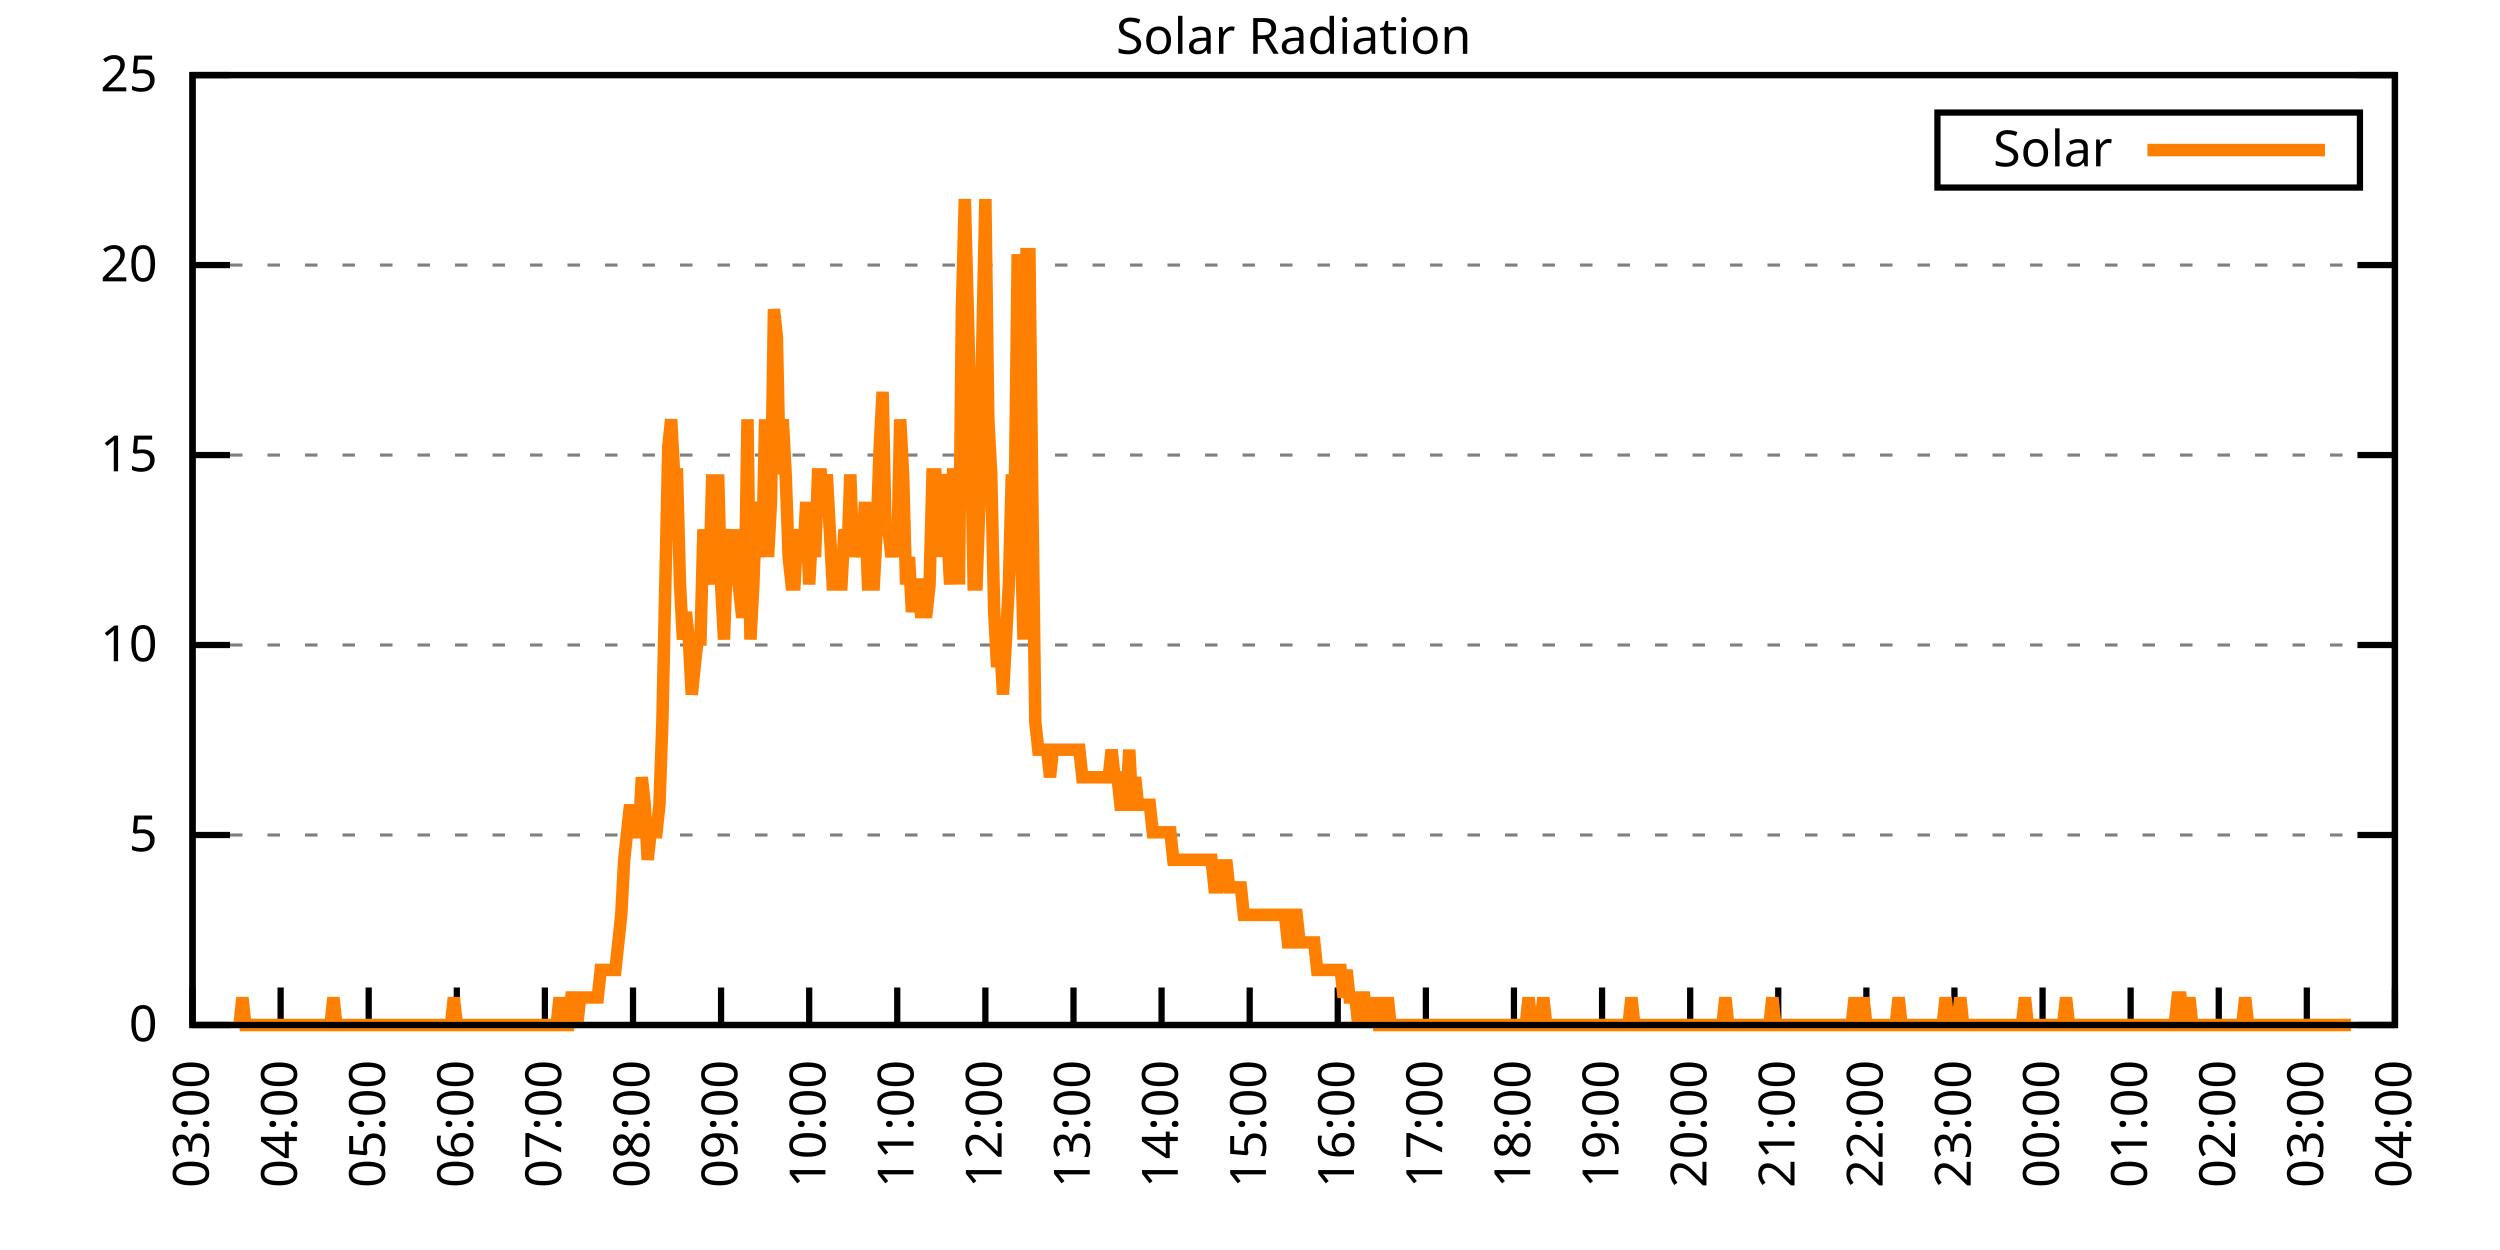
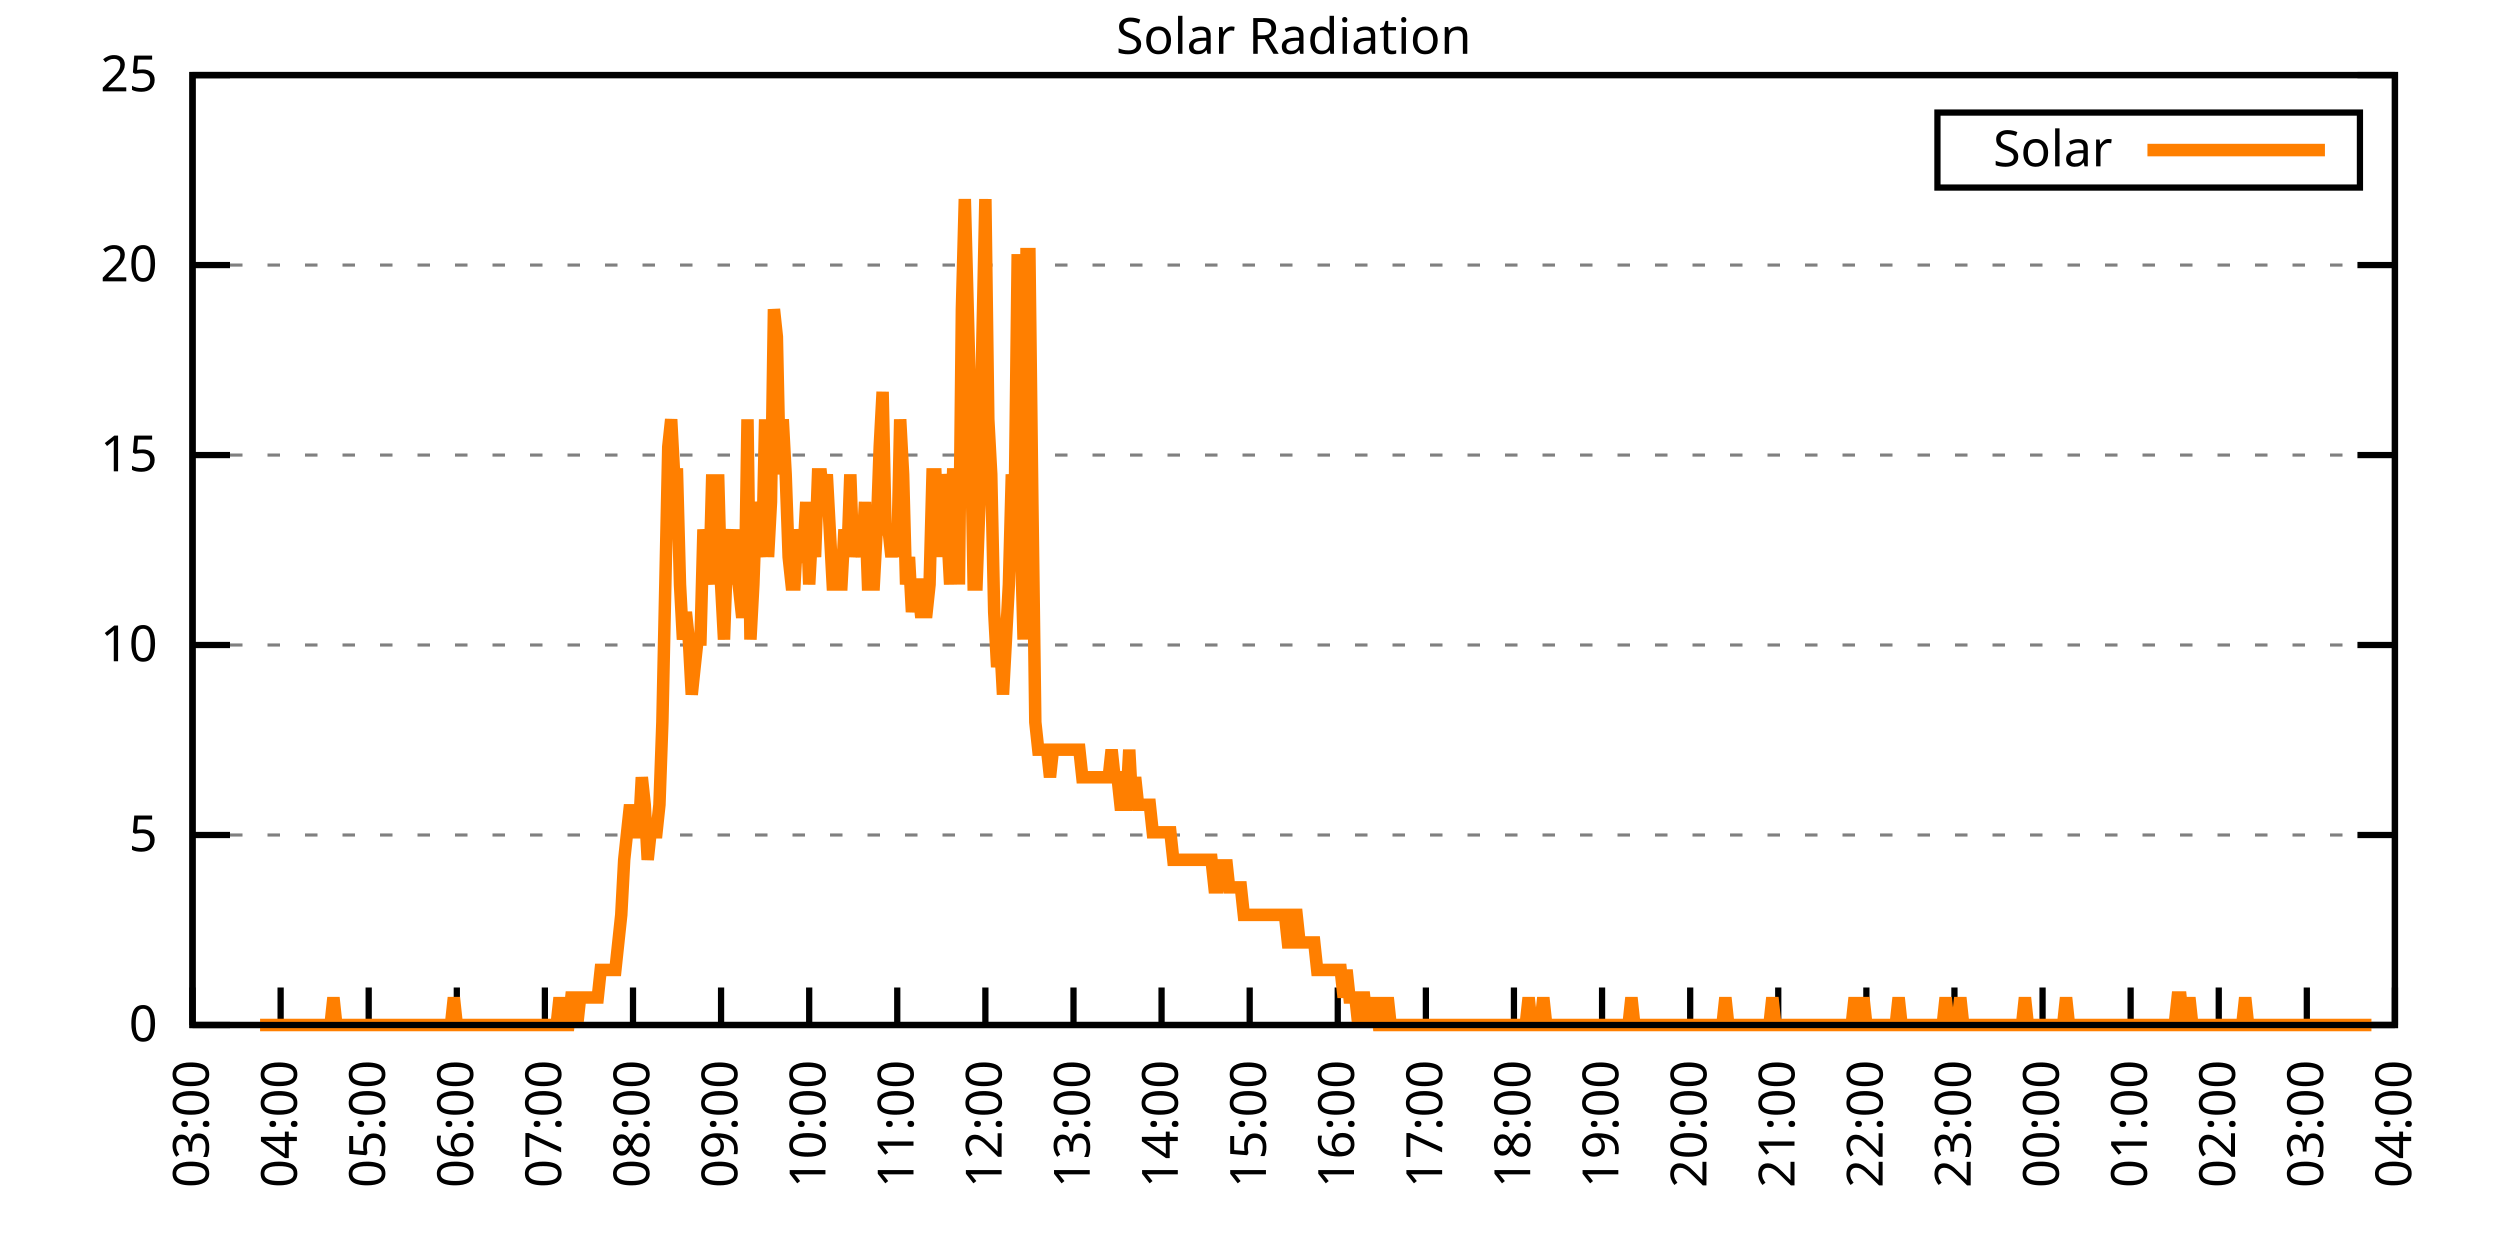
<svg xmlns="http://www.w3.org/2000/svg" xmlns:xlink="http://www.w3.org/1999/xlink" width="400" height="200" viewBox="0 0 400 200">
  <g id="gnuplot_canvas">
    <rect x="0" y="0" width="400" height="200" fill="none" />
    <defs>
      <circle id="gpDot" r="0.5" stroke-width="0.5" stroke="currentColor" />
      <path id="gpPt0" stroke-width="0.333" stroke="currentColor" d="M-1,0 h2 M0,-1 v2" />
      <path id="gpPt1" stroke-width="0.333" stroke="currentColor" d="M-1,-1 L1,1 M1,-1 L-1,1" />
      <path id="gpPt2" stroke-width="0.333" stroke="currentColor" d="M-1,0 L1,0 M0,-1 L0,1 M-1,-1 L1,1 M-1,1 L1,-1" />
      <rect id="gpPt3" stroke-width="0.333" stroke="currentColor" x="-1" y="-1" width="2" height="2" />
      <rect id="gpPt4" stroke-width="0.333" stroke="currentColor" fill="currentColor" x="-1" y="-1" width="2" height="2" />
      <circle id="gpPt5" stroke-width="0.333" stroke="currentColor" cx="0" cy="0" r="1" />
      <use xlink:href="#gpPt5" id="gpPt6" fill="currentColor" stroke="none" />
      <path id="gpPt7" stroke-width="0.333" stroke="currentColor" d="M0,-1.33 L-1.33,0.67 L1.33,0.67 z" />
      <use xlink:href="#gpPt7" id="gpPt8" fill="currentColor" stroke="none" />
      <use xlink:href="#gpPt7" id="gpPt9" stroke="currentColor" transform="rotate(180)" />
      <use xlink:href="#gpPt9" id="gpPt10" fill="currentColor" stroke="none" />
      <use xlink:href="#gpPt3" id="gpPt11" stroke="currentColor" transform="rotate(45)" />
      <use xlink:href="#gpPt11" id="gpPt12" fill="currentColor" stroke="none" />
      <path id="gpPt13" stroke-width="0.333" stroke="currentColor" d="M0,1.330 L1.265,0.411 L0.782,-1.067 L-0.782,-1.076 L-1.265,0.411 z" />
      <use xlink:href="#gpPt13" id="gpPt14" fill="currentColor" stroke="none" />
      <filter id="textbox" filterUnits="objectBoundingBox" x="0" y="0" height="1" width="1">
        <feFlood flood-color="white" flood-opacity="1" result="bgnd" />
        <feComposite in="SourceGraphic" in2="bgnd" operator="atop" />
      </filter>
      <filter id="greybox" filterUnits="objectBoundingBox" x="0" y="0" height="1" width="1">
        <feFlood flood-color="lightgrey" flood-opacity="1" result="grey" />
        <feComposite in="SourceGraphic" in2="grey" operator="atop" />
      </filter>
    </defs>
    <g fill="none" color="white" stroke="currentColor" stroke-width="1.00" stroke-linecap="butt" stroke-linejoin="miter">
</g>
    <g fill="none" color="black" stroke="currentColor" stroke-width="1.00" stroke-linecap="butt" stroke-linejoin="miter">
      <g stroke="none" shape-rendering="crispEdges">
        <polygon fill="rgb(255, 255, 255)" points="30.80,164.00 383.18,164.00 383.18,12.02 30.80,12.02 " />
      </g>
    </g>
    <g fill="none" color="black" stroke="currentColor" stroke-width="1.00" stroke-linecap="butt" stroke-linejoin="miter">
</g>
    <g fill="none" color="black" stroke="black" stroke-width="0.50" stroke-linecap="butt" stroke-linejoin="miter">
</g>
    <g fill="none" color="gray" stroke="currentColor" stroke-width="0.50" stroke-linecap="butt" stroke-linejoin="miter">
      <path stroke="gray" stroke-dasharray="2,4" class="gridline" d="M30.80,164.00 L383.19,164.00  " />
    </g>
    <g fill="none" color="gray" stroke="gray" stroke-width="1.00" stroke-linecap="butt" stroke-linejoin="miter">
</g>
    <g fill="none" color="black" stroke="currentColor" stroke-width="1.00" stroke-linecap="butt" stroke-linejoin="miter">
      <path stroke="black" d="M30.80,164.00 L36.80,164.00 M383.19,164.00 L377.19,164.00  " />
      <g transform="translate(25.20,166.60)" stroke="none" fill="black" font-family="Sans" font-size="8.00" text-anchor="end">
        <text>
          <tspan font-family="Sans"> 0</tspan>
        </text>
      </g>
    </g>
    <g fill="none" color="black" stroke="currentColor" stroke-width="1.00" stroke-linecap="butt" stroke-linejoin="miter">
</g>
    <g fill="none" color="black" stroke="black" stroke-width="0.50" stroke-linecap="butt" stroke-linejoin="miter">
</g>
    <g fill="none" color="gray" stroke="currentColor" stroke-width="0.50" stroke-linecap="butt" stroke-linejoin="miter">
      <path stroke="gray" stroke-dasharray="2,4" class="gridline" d="M30.80,133.60 L383.19,133.60  " />
    </g>
    <g fill="none" color="gray" stroke="gray" stroke-width="1.00" stroke-linecap="butt" stroke-linejoin="miter">
</g>
    <g fill="none" color="black" stroke="currentColor" stroke-width="1.00" stroke-linecap="butt" stroke-linejoin="miter">
      <path stroke="black" d="M30.80,133.60 L36.80,133.60 M383.19,133.60 L377.19,133.60  " />
      <g transform="translate(25.20,136.20)" stroke="none" fill="black" font-family="Sans" font-size="8.00" text-anchor="end">
        <text>
          <tspan font-family="Sans"> 5</tspan>
        </text>
      </g>
    </g>
    <g fill="none" color="black" stroke="currentColor" stroke-width="1.00" stroke-linecap="butt" stroke-linejoin="miter">
</g>
    <g fill="none" color="black" stroke="black" stroke-width="0.50" stroke-linecap="butt" stroke-linejoin="miter">
</g>
    <g fill="none" color="gray" stroke="currentColor" stroke-width="0.50" stroke-linecap="butt" stroke-linejoin="miter">
      <path stroke="gray" stroke-dasharray="2,4" class="gridline" d="M30.80,103.20 L383.19,103.20  " />
    </g>
    <g fill="none" color="gray" stroke="gray" stroke-width="1.00" stroke-linecap="butt" stroke-linejoin="miter">
</g>
    <g fill="none" color="black" stroke="currentColor" stroke-width="1.00" stroke-linecap="butt" stroke-linejoin="miter">
      <path stroke="black" d="M30.80,103.20 L36.80,103.20 M383.19,103.20 L377.19,103.20  " />
      <g transform="translate(25.20,105.80)" stroke="none" fill="black" font-family="Sans" font-size="8.00" text-anchor="end">
        <text>
          <tspan font-family="Sans"> 10</tspan>
        </text>
      </g>
    </g>
    <g fill="none" color="black" stroke="currentColor" stroke-width="1.00" stroke-linecap="butt" stroke-linejoin="miter">
</g>
    <g fill="none" color="black" stroke="black" stroke-width="0.50" stroke-linecap="butt" stroke-linejoin="miter">
</g>
    <g fill="none" color="gray" stroke="currentColor" stroke-width="0.50" stroke-linecap="butt" stroke-linejoin="miter">
      <path stroke="gray" stroke-dasharray="2,4" class="gridline" d="M30.80,72.81 L383.19,72.81  " />
    </g>
    <g fill="none" color="gray" stroke="gray" stroke-width="1.00" stroke-linecap="butt" stroke-linejoin="miter">
</g>
    <g fill="none" color="black" stroke="currentColor" stroke-width="1.00" stroke-linecap="butt" stroke-linejoin="miter">
      <path stroke="black" d="M30.80,72.81 L36.80,72.81 M383.19,72.81 L377.19,72.81  " />
      <g transform="translate(25.20,75.41)" stroke="none" fill="black" font-family="Sans" font-size="8.00" text-anchor="end">
        <text>
          <tspan font-family="Sans"> 15</tspan>
        </text>
      </g>
    </g>
    <g fill="none" color="black" stroke="currentColor" stroke-width="1.00" stroke-linecap="butt" stroke-linejoin="miter">
</g>
    <g fill="none" color="black" stroke="black" stroke-width="0.50" stroke-linecap="butt" stroke-linejoin="miter">
</g>
    <g fill="none" color="gray" stroke="currentColor" stroke-width="0.50" stroke-linecap="butt" stroke-linejoin="miter">
      <path stroke="gray" stroke-dasharray="2,4" class="gridline" d="M30.80,42.41 L383.19,42.41  " />
    </g>
    <g fill="none" color="gray" stroke="gray" stroke-width="1.00" stroke-linecap="butt" stroke-linejoin="miter">
</g>
    <g fill="none" color="black" stroke="currentColor" stroke-width="1.00" stroke-linecap="butt" stroke-linejoin="miter">
      <path stroke="black" d="M30.80,42.41 L36.80,42.41 M383.19,42.41 L377.19,42.41  " />
      <g transform="translate(25.20,45.01)" stroke="none" fill="black" font-family="Sans" font-size="8.00" text-anchor="end">
        <text>
          <tspan font-family="Sans"> 20</tspan>
        </text>
      </g>
    </g>
    <g fill="none" color="black" stroke="currentColor" stroke-width="1.00" stroke-linecap="butt" stroke-linejoin="miter">
</g>
    <g fill="none" color="black" stroke="black" stroke-width="0.50" stroke-linecap="butt" stroke-linejoin="miter">
</g>
    <g fill="none" color="gray" stroke="currentColor" stroke-width="0.50" stroke-linecap="butt" stroke-linejoin="miter">
      <path stroke="gray" stroke-dasharray="2,4" class="gridline" d="M30.80,12.01 L383.19,12.01  " />
    </g>
    <g fill="none" color="gray" stroke="gray" stroke-width="1.00" stroke-linecap="butt" stroke-linejoin="miter">
</g>
    <g fill="none" color="black" stroke="currentColor" stroke-width="1.00" stroke-linecap="butt" stroke-linejoin="miter">
      <path stroke="black" d="M30.80,12.01 L36.80,12.01 M383.19,12.01 L377.19,12.01  " />
      <g transform="translate(25.20,14.61)" stroke="none" fill="black" font-family="Sans" font-size="8.00" text-anchor="end">
        <text>
          <tspan font-family="Sans"> 25</tspan>
        </text>
      </g>
    </g>
    <g fill="none" color="black" stroke="currentColor" stroke-width="1.00" stroke-linecap="butt" stroke-linejoin="miter">
      <path stroke="black" d="M30.80,164.00 L30.80,158.00  " />
      <g transform="translate(33.40,169.60) rotate(270.00)" stroke="none" fill="black" font-family="Sans" font-size="8.00" text-anchor="end">
        <text>
          <tspan font-family="Sans">03:00</tspan>
        </text>
      </g>
    </g>
    <g fill="none" color="black" stroke="currentColor" stroke-width="1.00" stroke-linecap="butt" stroke-linejoin="miter">
      <path stroke="black" d="M44.90,164.00 L44.90,158.00  " />
      <g transform="translate(47.50,169.60) rotate(270.00)" stroke="none" fill="black" font-family="Sans" font-size="8.00" text-anchor="end">
        <text>
          <tspan font-family="Sans">04:00</tspan>
        </text>
      </g>
    </g>
    <g fill="none" color="black" stroke="currentColor" stroke-width="1.00" stroke-linecap="butt" stroke-linejoin="miter">
      <path stroke="black" d="M58.99,164.00 L58.99,158.00  " />
      <g transform="translate(61.59,169.60) rotate(270.00)" stroke="none" fill="black" font-family="Sans" font-size="8.00" text-anchor="end">
        <text>
          <tspan font-family="Sans">05:00</tspan>
        </text>
      </g>
    </g>
    <g fill="none" color="black" stroke="currentColor" stroke-width="1.00" stroke-linecap="butt" stroke-linejoin="miter">
      <path stroke="black" d="M73.09,164.00 L73.09,158.00  " />
      <g transform="translate(75.69,169.60) rotate(270.00)" stroke="none" fill="black" font-family="Sans" font-size="8.00" text-anchor="end">
        <text>
          <tspan font-family="Sans">06:00</tspan>
        </text>
      </g>
    </g>
    <g fill="none" color="black" stroke="currentColor" stroke-width="1.00" stroke-linecap="butt" stroke-linejoin="miter">
      <path stroke="black" d="M87.18,164.00 L87.18,158.00  " />
      <g transform="translate(89.78,169.60) rotate(270.00)" stroke="none" fill="black" font-family="Sans" font-size="8.00" text-anchor="end">
        <text>
          <tspan font-family="Sans">07:00</tspan>
        </text>
      </g>
    </g>
    <g fill="none" color="black" stroke="currentColor" stroke-width="1.00" stroke-linecap="butt" stroke-linejoin="miter">
      <path stroke="black" d="M101.28,164.00 L101.28,158.00  " />
      <g transform="translate(103.88,169.60) rotate(270.00)" stroke="none" fill="black" font-family="Sans" font-size="8.00" text-anchor="end">
        <text>
          <tspan font-family="Sans">08:00</tspan>
        </text>
      </g>
    </g>
    <g fill="none" color="black" stroke="currentColor" stroke-width="1.00" stroke-linecap="butt" stroke-linejoin="miter">
      <path stroke="black" d="M115.37,164.00 L115.37,158.00  " />
      <g transform="translate(117.97,169.60) rotate(270.00)" stroke="none" fill="black" font-family="Sans" font-size="8.00" text-anchor="end">
        <text>
          <tspan font-family="Sans">09:00</tspan>
        </text>
      </g>
    </g>
    <g fill="none" color="black" stroke="currentColor" stroke-width="1.00" stroke-linecap="butt" stroke-linejoin="miter">
      <path stroke="black" d="M129.47,164.00 L129.47,158.00  " />
      <g transform="translate(132.07,169.60) rotate(270.00)" stroke="none" fill="black" font-family="Sans" font-size="8.00" text-anchor="end">
        <text>
          <tspan font-family="Sans">10:00</tspan>
        </text>
      </g>
    </g>
    <g fill="none" color="black" stroke="currentColor" stroke-width="1.00" stroke-linecap="butt" stroke-linejoin="miter">
      <path stroke="black" d="M143.56,164.00 L143.56,158.00  " />
      <g transform="translate(146.16,169.60) rotate(270.00)" stroke="none" fill="black" font-family="Sans" font-size="8.00" text-anchor="end">
        <text>
          <tspan font-family="Sans">11:00</tspan>
        </text>
      </g>
    </g>
    <g fill="none" color="black" stroke="currentColor" stroke-width="1.00" stroke-linecap="butt" stroke-linejoin="miter">
      <path stroke="black" d="M157.66,164.00 L157.66,158.00  " />
      <g transform="translate(160.26,169.60) rotate(270.00)" stroke="none" fill="black" font-family="Sans" font-size="8.00" text-anchor="end">
        <text>
          <tspan font-family="Sans">12:00</tspan>
        </text>
      </g>
    </g>
    <g fill="none" color="black" stroke="currentColor" stroke-width="1.00" stroke-linecap="butt" stroke-linejoin="miter">
      <path stroke="black" d="M171.76,164.00 L171.76,158.00  " />
      <g transform="translate(174.36,169.60) rotate(270.00)" stroke="none" fill="black" font-family="Sans" font-size="8.00" text-anchor="end">
        <text>
          <tspan font-family="Sans">13:00</tspan>
        </text>
      </g>
    </g>
    <g fill="none" color="black" stroke="currentColor" stroke-width="1.00" stroke-linecap="butt" stroke-linejoin="miter">
      <path stroke="black" d="M185.85,164.00 L185.85,158.00  " />
      <g transform="translate(188.45,169.60) rotate(270.00)" stroke="none" fill="black" font-family="Sans" font-size="8.00" text-anchor="end">
        <text>
          <tspan font-family="Sans">14:00</tspan>
        </text>
      </g>
    </g>
    <g fill="none" color="black" stroke="currentColor" stroke-width="1.00" stroke-linecap="butt" stroke-linejoin="miter">
      <path stroke="black" d="M199.95,164.00 L199.95,158.00  " />
      <g transform="translate(202.55,169.60) rotate(270.00)" stroke="none" fill="black" font-family="Sans" font-size="8.00" text-anchor="end">
        <text>
          <tspan font-family="Sans">15:00</tspan>
        </text>
      </g>
    </g>
    <g fill="none" color="black" stroke="currentColor" stroke-width="1.00" stroke-linecap="butt" stroke-linejoin="miter">
      <path stroke="black" d="M214.04,164.00 L214.04,158.00  " />
      <g transform="translate(216.64,169.60) rotate(270.00)" stroke="none" fill="black" font-family="Sans" font-size="8.00" text-anchor="end">
        <text>
          <tspan font-family="Sans">16:00</tspan>
        </text>
      </g>
    </g>
    <g fill="none" color="black" stroke="currentColor" stroke-width="1.00" stroke-linecap="butt" stroke-linejoin="miter">
      <path stroke="black" d="M228.14,164.00 L228.14,158.00  " />
      <g transform="translate(230.74,169.60) rotate(270.00)" stroke="none" fill="black" font-family="Sans" font-size="8.00" text-anchor="end">
        <text>
          <tspan font-family="Sans">17:00</tspan>
        </text>
      </g>
    </g>
    <g fill="none" color="black" stroke="currentColor" stroke-width="1.00" stroke-linecap="butt" stroke-linejoin="miter">
      <path stroke="black" d="M242.23,164.00 L242.23,158.00  " />
      <g transform="translate(244.83,169.60) rotate(270.00)" stroke="none" fill="black" font-family="Sans" font-size="8.00" text-anchor="end">
        <text>
          <tspan font-family="Sans">18:00</tspan>
        </text>
      </g>
    </g>
    <g fill="none" color="black" stroke="currentColor" stroke-width="1.00" stroke-linecap="butt" stroke-linejoin="miter">
      <path stroke="black" d="M256.33,164.00 L256.33,158.00  " />
      <g transform="translate(258.93,169.60) rotate(270.00)" stroke="none" fill="black" font-family="Sans" font-size="8.00" text-anchor="end">
        <text>
          <tspan font-family="Sans">19:00</tspan>
        </text>
      </g>
    </g>
    <g fill="none" color="black" stroke="currentColor" stroke-width="1.00" stroke-linecap="butt" stroke-linejoin="miter">
      <path stroke="black" d="M270.43,164.00 L270.43,158.00  " />
      <g transform="translate(273.03,169.60) rotate(270.00)" stroke="none" fill="black" font-family="Sans" font-size="8.00" text-anchor="end">
        <text>
          <tspan font-family="Sans">20:00</tspan>
        </text>
      </g>
    </g>
    <g fill="none" color="black" stroke="currentColor" stroke-width="1.00" stroke-linecap="butt" stroke-linejoin="miter">
      <path stroke="black" d="M284.52,164.00 L284.52,158.00  " />
      <g transform="translate(287.12,169.60) rotate(270.00)" stroke="none" fill="black" font-family="Sans" font-size="8.00" text-anchor="end">
        <text>
          <tspan font-family="Sans">21:00</tspan>
        </text>
      </g>
    </g>
    <g fill="none" color="black" stroke="currentColor" stroke-width="1.00" stroke-linecap="butt" stroke-linejoin="miter">
      <path stroke="black" d="M298.62,164.00 L298.62,158.00  " />
      <g transform="translate(301.22,169.60) rotate(270.00)" stroke="none" fill="black" font-family="Sans" font-size="8.00" text-anchor="end">
        <text>
          <tspan font-family="Sans">22:00</tspan>
        </text>
      </g>
    </g>
    <g fill="none" color="black" stroke="currentColor" stroke-width="1.00" stroke-linecap="butt" stroke-linejoin="miter">
      <path stroke="black" d="M312.71,164.00 L312.71,158.00  " />
      <g transform="translate(315.31,169.60) rotate(270.00)" stroke="none" fill="black" font-family="Sans" font-size="8.00" text-anchor="end">
        <text>
          <tspan font-family="Sans">23:00</tspan>
        </text>
      </g>
    </g>
    <g fill="none" color="black" stroke="currentColor" stroke-width="1.00" stroke-linecap="butt" stroke-linejoin="miter">
      <path stroke="black" d="M326.81,164.00 L326.81,158.00  " />
      <g transform="translate(329.41,169.60) rotate(270.00)" stroke="none" fill="black" font-family="Sans" font-size="8.00" text-anchor="end">
        <text>
          <tspan font-family="Sans">00:00</tspan>
        </text>
      </g>
    </g>
    <g fill="none" color="black" stroke="currentColor" stroke-width="1.00" stroke-linecap="butt" stroke-linejoin="miter">
      <path stroke="black" d="M340.90,164.00 L340.90,158.00  " />
      <g transform="translate(343.50,169.60) rotate(270.00)" stroke="none" fill="black" font-family="Sans" font-size="8.00" text-anchor="end">
        <text>
          <tspan font-family="Sans">01:00</tspan>
        </text>
      </g>
    </g>
    <g fill="none" color="black" stroke="currentColor" stroke-width="1.00" stroke-linecap="butt" stroke-linejoin="miter">
      <path stroke="black" d="M355.00,164.00 L355.00,158.00  " />
      <g transform="translate(357.60,169.60) rotate(270.00)" stroke="none" fill="black" font-family="Sans" font-size="8.00" text-anchor="end">
        <text>
          <tspan font-family="Sans">02:00</tspan>
        </text>
      </g>
    </g>
    <g fill="none" color="black" stroke="currentColor" stroke-width="1.00" stroke-linecap="butt" stroke-linejoin="miter">
      <path stroke="black" d="M369.09,164.00 L369.09,158.00  " />
      <g transform="translate(371.69,169.60) rotate(270.00)" stroke="none" fill="black" font-family="Sans" font-size="8.00" text-anchor="end">
        <text>
          <tspan font-family="Sans">03:00</tspan>
        </text>
      </g>
    </g>
    <g fill="none" color="black" stroke="currentColor" stroke-width="1.00" stroke-linecap="butt" stroke-linejoin="miter">
      <path stroke="black" d="M383.19,164.00 L383.19,158.00  " />
      <g transform="translate(385.79,169.60) rotate(270.00)" stroke="none" fill="black" font-family="Sans" font-size="8.00" text-anchor="end">
        <text>
          <tspan font-family="Sans">04:00</tspan>
        </text>
      </g>
    </g>
    <g fill="none" color="black" stroke="currentColor" stroke-width="1.00" stroke-linecap="butt" stroke-linejoin="miter">
</g>
    <g fill="none" color="black" stroke="currentColor" stroke-width="1.00" stroke-linecap="butt" stroke-linejoin="miter">
      <path stroke="black" d="M30.80,12.01 L30.80,164.00 L383.19,164.00 L383.19,12.01 L30.80,12.01 Z  " />
    </g>
    <g fill="none" color="black" stroke="currentColor" stroke-width="1.00" stroke-linecap="butt" stroke-linejoin="miter">
</g>
    <g fill="none" color="black" stroke="currentColor" stroke-width="1.00" stroke-linecap="butt" stroke-linejoin="miter">
      <path stroke="black" d="M309.99,30.01 L309.99,18.01 L377.59,18.01 L377.59,30.01 L309.99,30.01 Z  " />
    </g>
    <g id="Solar_Radiation_plot_1">
      <g fill="none" color="white" stroke="black" stroke-width="2.00" stroke-linecap="butt" stroke-linejoin="miter">
</g>
      <g fill="none" color="black" stroke="currentColor" stroke-width="2.00" stroke-linecap="butt" stroke-linejoin="miter">
        <g transform="translate(337.99,26.61)" stroke="none" fill="black" font-family="Sans" font-size="8.00" text-anchor="end">
          <text>
            <tspan font-family="Sans">Solar</tspan>
          </text>
        </g>
      </g>
      <g fill="none" color="black" stroke="currentColor" stroke-width="2.00" stroke-linecap="butt" stroke-linejoin="miter">
-         <path stroke="rgb(255, 127,   0)" d="M343.59,24.01 L371.99,24.01 M38.32,164.00 L38.79,159.60 L39.26,164.00 L39.73,164.00 L40.20,164.00 L40.67,164.00   L41.14,164.00 L41.61,164.00 L42.08,164.00 L42.55,164.00 L43.02,164.00 L43.49,164.00 L43.96,164.00 L44.43,164.00   L44.90,164.00 L45.37,164.00 L45.84,164.00 L46.31,164.00 L46.78,164.00 L47.24,164.00 L47.71,164.00 L48.18,164.00   L48.65,164.00 L49.12,164.00 L49.59,164.00 L50.06,164.00 L50.53,164.00 L51.00,164.00 L51.47,164.00 L51.94,164.00   L52.41,164.00 L52.88,164.00 L53.35,159.60 L53.82,164.00 L54.29,164.00 L54.76,164.00 L55.23,164.00 L55.70,164.00   L56.17,164.00 L56.64,164.00 L57.11,164.00 L57.58,164.00 L58.05,164.00 L58.52,164.00 L58.99,164.00 L59.46,164.00   L59.93,164.00 L60.40,164.00 L60.87,164.00 L61.34,164.00 L61.81,164.00 L62.28,164.00 L62.75,164.00 L63.22,164.00   L63.69,164.00 L64.16,164.00 L64.63,164.00 L65.10,164.00 L65.57,164.00 L66.04,164.00 L66.51,164.00 L66.98,164.00   L67.45,164.00 L67.92,164.00 L68.39,164.00 L68.86,164.00 L69.33,164.00 L69.80,164.00 L70.27,164.00 L70.74,164.00   L71.21,164.00 L71.68,164.00 L72.15,164.00 L72.62,159.60 L73.09,164.00 L73.56,164.00 L74.03,164.00 L74.50,164.00   L74.97,164.00 L75.44,164.00 L75.91,164.00 L76.38,164.00 L76.85,164.00 L77.32,164.00 L77.79,164.00 L78.26,164.00   L78.73,164.00 L79.19,164.00 L79.66,164.00 L80.13,164.00 L80.60,164.00 L81.07,164.00 L81.54,164.00 L82.01,164.00   L82.48,164.00 L82.95,164.00 L83.42,164.00 L83.89,164.00 L84.36,164.00 L84.83,164.00 L85.30,164.00 L85.77,164.00   L86.24,164.00 L86.71,164.00 L87.18,164.00 L87.65,164.00 L88.12,164.00 L88.59,164.00 L89.06,164.00 L89.53,159.60   L90.00,164.00 L90.47,164.00 L90.94,164.00 L91.41,159.60 L91.88,159.60 L92.35,164.00 L92.82,159.60 L93.29,159.60   L93.76,159.60 L94.23,159.60 L94.70,159.60 L95.17,159.60 L95.64,159.60 L96.11,155.19 L96.58,155.19 L97.05,155.19   L97.52,155.19 L97.99,155.19 L98.46,155.19 L98.93,150.79 L99.40,146.38 L99.87,137.57 L100.34,133.17 L100.81,128.76   L101.28,133.17 L101.75,133.17 L102.22,133.17 L102.69,124.36 L103.16,128.76 L103.63,137.57 L104.10,133.17 L104.57,133.17   L105.04,133.17 L105.51,128.76 L105.98,115.55 L106.45,93.52 L106.92,71.50 L107.39,67.09 L107.86,75.90 L108.33,75.90   L108.80,93.52 L109.27,102.33 L109.74,97.93 L110.21,102.33 L110.68,111.14 L111.14,106.74 L111.61,102.33 L112.08,102.33   L112.55,84.71 L113.02,89.12 L113.49,93.52 L113.96,75.90 L114.43,93.52 L114.90,75.90 L115.37,93.52 L115.84,102.33   L116.31,89.12 L116.78,84.71 L117.25,93.52 L117.72,84.71 L118.19,93.52 L118.66,97.93 L119.13,97.93 L119.60,67.09   L120.07,102.33 L120.54,93.52 L121.01,80.31 L121.48,84.71 L121.95,89.12 L122.42,67.09 L122.89,89.12 L123.36,80.31   L123.83,49.47 L124.30,53.88 L124.77,75.90 L125.24,67.09 L125.71,75.90 L126.18,89.12 L126.65,93.52 L127.12,93.52   L127.59,84.71 L128.06,89.12 L128.53,89.12 L129.00,80.31 L129.47,93.52 L129.94,84.71 L130.41,89.12 L130.88,75.90   L131.35,75.90 L131.82,80.31 L132.29,75.90 L132.76,84.71 L133.23,93.52 L133.70,93.52 L134.17,93.52 L134.64,93.52   L135.11,84.71 L135.58,89.12 L136.05,75.90 L136.52,89.12 L136.99,84.71 L137.46,84.71 L137.93,89.12 L138.40,80.31   L138.87,93.52 L139.34,93.52 L139.81,93.52 L140.28,84.71 L140.75,71.50 L141.22,62.69 L141.69,84.71 L142.16,84.71   L142.63,89.12 L143.09,84.71 L143.56,89.12 L144.03,67.09 L144.50,75.90 L144.97,93.52 L145.44,89.12 L145.91,97.93   L146.38,93.52 L146.85,93.52 L147.32,97.93 L147.79,97.93 L148.26,97.93 L148.73,93.52 L149.20,75.90 L149.67,75.90   L150.14,89.12 L150.61,75.90 L151.08,80.31 L151.55,84.71 L152.02,93.52 L152.49,75.90 L152.96,75.90 L153.43,93.52   L153.90,49.47 L154.37,31.85 L154.84,49.47 L155.31,67.09 L155.78,93.52 L156.25,93.52 L156.72,80.31 L157.19,53.88   L157.66,31.85 L158.13,67.09 L158.60,75.90 L159.07,97.93 L159.54,106.74 L160.01,102.33 L160.48,111.14 L160.95,102.33   L161.42,93.52 L161.89,75.90 L162.36,80.31 L162.83,40.66 L163.30,84.71 L163.77,102.33 L164.24,40.66 L164.71,40.66   L165.18,80.31 L165.65,115.55 L166.12,119.95 L166.59,119.95 L167.06,119.95 L167.53,119.95 L168.00,124.36 L168.47,119.95   L168.94,119.95 L169.41,119.95 L169.88,119.95 L170.35,119.95 L170.82,119.95 L171.29,119.95 L171.76,119.95 L172.23,119.95   L172.70,119.95 L173.17,124.36 L173.64,124.36 L174.11,124.36 L174.58,124.36 L175.04,124.36 L175.51,124.36 L175.98,124.36   L176.45,124.36 L176.92,124.36 L177.39,124.36 L177.86,119.95 L178.33,124.36 L178.80,124.36 L179.27,128.76 L179.74,128.76   L180.21,128.76 L180.68,119.95 L181.15,128.76 L181.62,124.36 L182.09,128.76 L182.56,128.76 L183.03,128.76 L183.50,128.76   L183.97,128.76 L184.44,133.17 L184.91,133.17 L185.38,133.17 L185.85,133.17 L186.32,133.17 L186.79,133.17 L187.26,133.17   L187.73,137.57 L188.20,137.57 L188.67,137.57 L189.14,137.57 L189.61,137.57 L190.08,137.57 L190.55,137.57 L191.02,137.57   L191.49,137.57 L191.96,137.57 L192.43,137.57 L192.90,137.57 L193.37,137.57 L193.84,137.57 L194.31,141.98 L194.78,141.98   L195.25,137.57 L195.72,141.98 L196.19,137.57 L196.66,141.98 L197.13,141.98 L197.60,141.98 L198.07,141.98 L198.54,141.98   L199.01,146.38 L199.48,146.38 L199.95,146.38 L200.42,146.38 L200.89,146.38 L201.36,146.38 L201.83,146.38 L202.30,146.38   L202.77,146.38 L203.24,146.38 L203.71,146.38 L204.18,146.38 L204.65,146.38 L205.12,146.38 L205.59,146.38 L206.06,150.79   L206.53,150.79 L207.00,146.38 L207.46,146.38 L207.93,150.79 L208.40,150.79 L208.87,150.79 L209.34,150.79 L209.81,150.79   L210.28,150.79 L210.75,155.19 L211.22,155.19 L211.69,155.19 L212.16,155.19 L212.63,155.19 L213.10,155.19 L213.57,155.19   L214.04,155.19 L214.51,155.19 L214.98,159.60 L215.45,155.19 L215.92,159.60 L216.39,159.60 L216.86,159.60 L217.33,164.00   L217.80,159.60 L218.27,159.60 L218.74,164.00 L219.21,159.60 L219.68,164.00 L220.15,159.60 L220.62,164.00 L221.09,164.00   L221.56,164.00 L222.03,159.60 L222.50,164.00 L222.97,164.00 L223.44,164.00 L223.91,164.00 L224.38,164.00 L224.85,164.00   L225.32,164.00 L225.79,164.00 L226.26,164.00 L226.73,164.00 L227.20,164.00 L227.67,164.00 L228.14,164.00 L228.61,164.00   L229.08,164.00 L229.55,164.00 L230.02,164.00 L230.49,164.00 L230.96,164.00 L231.43,164.00 L231.90,164.00 L232.37,164.00   L232.84,164.00 L233.31,164.00 L233.78,164.00 L234.25,164.00 L234.72,164.00 L235.19,164.00 L235.66,164.00 L236.13,164.00   L236.60,164.00 L237.07,164.00 L237.54,164.00 L238.01,164.00 L238.48,164.00 L238.95,164.00 L239.41,164.00 L239.88,164.00   L240.35,164.00 L240.82,164.00 L241.29,164.00 L241.76,164.00 L242.23,164.00 L242.70,164.00 L243.17,164.00 L243.64,164.00   L244.11,164.00 L244.58,159.60 L245.05,164.00 L245.52,164.00 L245.99,164.00 L246.46,164.00 L246.93,159.60 L247.40,164.00   L247.87,164.00 L248.34,164.00 L248.81,164.00 L249.28,164.00 L249.75,164.00 L250.22,164.00 L250.69,164.00 L251.16,164.00   L251.63,164.00 L252.10,164.00 L252.57,164.00 L253.04,164.00 L253.51,164.00 L253.98,164.00 L254.45,164.00 L254.92,164.00   L255.39,164.00 L255.86,164.00 L256.33,164.00 L256.80,164.00 L257.27,164.00 L257.74,164.00 L258.21,164.00 L258.68,164.00   L259.15,164.00 L259.62,164.00 L260.09,164.00 L260.56,164.00 L261.03,159.60 L261.50,164.00 L261.97,164.00 L262.44,164.00   L262.91,164.00 L263.38,164.00 L263.85,164.00 L264.32,164.00 L264.79,164.00 L265.26,164.00 L265.73,164.00 L266.20,164.00   L266.67,164.00 L267.14,164.00 L267.61,164.00 L268.08,164.00 L268.55,164.00 L269.02,164.00 L269.49,164.00 L269.96,164.00   L270.43,164.00 L270.90,164.00 L271.36,164.00 L271.83,164.00 L272.30,164.00 L272.77,164.00 L273.24,164.00 L273.71,164.00   L274.18,164.00 L274.65,164.00 L275.12,164.00 L275.59,164.00 L276.06,159.60 L276.53,164.00 L277.00,164.00 L277.47,164.00   L277.94,164.00 L278.41,164.00 L278.88,164.00 L279.35,164.00 L279.82,164.00 L280.29,164.00 L280.76,164.00 L281.23,164.00   L281.70,164.00 L282.17,164.00 L282.64,164.00 L283.11,164.00 L283.58,159.60 L284.05,164.00 L284.52,164.00 L284.99,164.00   L285.46,164.00 L285.93,164.00 L286.40,164.00 L286.87,164.00 L287.34,164.00 L287.81,164.00 L288.28,164.00 L288.75,164.00   L289.22,164.00 L289.69,164.00 L290.16,164.00 L290.63,164.00 L291.10,164.00 L291.57,164.00 L292.04,164.00 L292.51,164.00   L292.98,164.00 L293.45,164.00 L293.92,164.00 L294.39,164.00 L294.86,164.00 L295.33,164.00 L295.80,164.00 L296.27,164.00   L296.74,159.60 L297.21,164.00 L297.68,164.00 L298.15,159.60 L298.62,164.00 L299.09,164.00 L299.56,164.00 L300.03,164.00   L300.50,164.00 L300.97,164.00 L301.44,164.00 L301.91,164.00 L302.38,164.00 L302.85,164.00 L303.31,164.00 L303.78,159.60   L304.25,164.00 L304.72,164.00 L305.19,164.00 L305.66,164.00 L306.13,164.00 L306.60,164.00 L307.07,164.00 L307.54,164.00   L308.01,164.00 L308.48,164.00 L308.95,164.00 L309.42,164.00 L309.89,164.00 L310.36,164.00 L310.83,164.00 L311.30,159.60   L311.77,164.00 L312.24,164.00 L312.71,164.00 L313.18,164.00 L313.65,159.60 L314.12,164.00 L314.59,164.00 L315.06,164.00   L315.53,164.00 L316.00,164.00 L316.47,164.00 L316.94,164.00 L317.41,164.00 L317.88,164.00 L318.35,164.00 L318.82,164.00   L319.29,164.00 L319.76,164.00 L320.23,164.00 L320.70,164.00 L321.17,164.00 L321.64,164.00 L322.11,164.00 L322.58,164.00   L323.05,164.00 L323.52,164.00 L323.99,159.60 L324.46,164.00 L324.93,164.00 L325.40,164.00 L325.87,164.00 L326.34,164.00   L326.81,164.00 L327.28,164.00 L327.75,164.00 L328.22,164.00 L328.69,164.00 L329.16,164.00 L329.63,164.00 L330.10,164.00   L330.57,159.60 L331.04,164.00 L331.51,164.00 L331.98,164.00 L332.45,164.00 L332.92,164.00 L333.39,164.00 L333.86,164.00   L334.33,164.00 L334.80,164.00 L335.26,164.00 L335.73,164.00 L336.20,164.00 L336.67,164.00 L337.14,164.00 L337.61,164.00   L338.08,164.00 L338.55,164.00 L339.02,164.00 L339.49,164.00 L339.96,164.00 L340.43,164.00 L340.90,164.00 L341.37,164.00   L341.84,164.00 L342.31,164.00 L342.78,164.00 L343.25,164.00 L343.72,164.00 L344.19,164.00 L344.66,164.00 L345.13,164.00   L345.60,164.00 L346.07,164.00 L346.54,164.00 L347.01,164.00 L347.48,164.00 L347.95,164.00 L348.42,159.60 L348.89,159.60   L349.36,164.00 L349.83,164.00 L350.30,159.60 L350.77,164.00 L351.24,164.00 L351.71,164.00 L352.18,164.00 L352.65,164.00   L353.12,164.00 L353.59,164.00 L354.06,164.00 L354.53,164.00 L355.00,164.00 L355.47,164.00 L355.94,164.00 L356.41,164.00   L356.88,164.00 L357.35,164.00 L357.82,164.00 L358.29,164.00 L358.76,164.00 L359.23,159.60 L359.70,164.00 L360.17,164.00   L360.64,164.00 L361.11,164.00 L361.58,164.00 L362.05,164.00 L362.52,164.00 L362.99,164.00 L363.46,164.00 L363.93,164.00   L364.40,164.00 L364.87,164.00 L365.34,164.00 L365.81,164.00 L366.28,164.00 L366.75,164.00 L367.21,164.00 L367.68,164.00   L368.15,164.00 L368.62,164.00 L369.09,164.00 L369.56,164.00 L370.03,164.00 L370.50,164.00 L370.97,164.00 L371.44,164.00   L371.91,164.00 L372.38,164.00 L372.85,164.00 L373.32,164.00 L373.79,164.00 L374.26,164.00 L374.73,164.00 L375.20,164.00   L375.67,164.00 L376.14,164.00  " />
+         <path stroke="rgb(255, 127,   0)" d="M343.59,24.01 L371.99,24.01 M41.61,164.00 L42.08,164.00 L42.55,164.00 L43.02,164.00 L43.49,164.00 L43.96,164.00   L44.43,164.00 L44.90,164.00 L45.37,164.00 L45.84,164.00 L46.31,164.00 L46.78,164.00 L47.24,164.00 L47.71,164.00   L48.18,164.00 L48.65,164.00 L49.12,164.00 L49.59,164.00 L50.06,164.00 L50.53,164.00 L51.00,164.00 L51.47,164.00   L51.94,164.00 L52.41,164.00 L52.88,164.00 L53.35,159.60 L53.82,164.00 L54.29,164.00 L54.76,164.00 L55.23,164.00   L55.70,164.00 L56.17,164.00 L56.64,164.00 L57.11,164.00 L57.58,164.00 L58.05,164.00 L58.52,164.00 L58.99,164.00   L59.46,164.00 L59.93,164.00 L60.40,164.00 L60.87,164.00 L61.34,164.00 L61.81,164.00 L62.28,164.00 L62.75,164.00   L63.22,164.00 L63.69,164.00 L64.16,164.00 L64.63,164.00 L65.10,164.00 L65.57,164.00 L66.04,164.00 L66.51,164.00   L66.98,164.00 L67.45,164.00 L67.92,164.00 L68.39,164.00 L68.86,164.00 L69.33,164.00 L69.80,164.00 L70.27,164.00   L70.74,164.00 L71.21,164.00 L71.68,164.00 L72.15,164.00 L72.62,159.60 L73.09,164.00 L73.56,164.00 L74.03,164.00   L74.50,164.00 L74.97,164.00 L75.44,164.00 L75.91,164.00 L76.38,164.00 L76.85,164.00 L77.32,164.00 L77.79,164.00   L78.26,164.00 L78.73,164.00 L79.19,164.00 L79.66,164.00 L80.13,164.00 L80.60,164.00 L81.07,164.00 L81.54,164.00   L82.01,164.00 L82.48,164.00 L82.95,164.00 L83.42,164.00 L83.89,164.00 L84.36,164.00 L84.83,164.00 L85.30,164.00   L85.77,164.00 L86.24,164.00 L86.71,164.00 L87.18,164.00 L87.65,164.00 L88.12,164.00 L88.59,164.00 L89.06,164.00   L89.53,159.60 L90.00,164.00 L90.47,164.00 L90.94,164.00 L91.41,159.60 L91.88,159.60 L92.35,164.00 L92.82,159.60   L93.29,159.60 L93.76,159.60 L94.23,159.60 L94.70,159.60 L95.17,159.60 L95.64,159.60 L96.11,155.19 L96.58,155.19   L97.05,155.19 L97.52,155.19 L97.99,155.19 L98.46,155.19 L98.93,150.79 L99.40,146.38 L99.87,137.57 L100.34,133.17   L100.81,128.76 L101.28,133.17 L101.75,133.17 L102.22,133.17 L102.69,124.36 L103.16,128.76 L103.63,137.57 L104.10,133.17   L104.57,133.17 L105.04,133.17 L105.51,128.76 L105.98,115.55 L106.45,93.52 L106.92,71.50 L107.39,67.09 L107.86,75.90   L108.33,75.90 L108.80,93.52 L109.27,102.33 L109.74,97.93 L110.21,102.33 L110.68,111.14 L111.14,106.74 L111.61,102.33   L112.08,102.33 L112.55,84.71 L113.02,89.12 L113.49,93.52 L113.96,75.90 L114.43,93.52 L114.90,75.90 L115.37,93.52   L115.84,102.33 L116.31,89.12 L116.78,84.71 L117.25,93.52 L117.72,84.71 L118.19,93.52 L118.66,97.93 L119.13,97.93   L119.60,67.09 L120.07,102.33 L120.54,93.52 L121.01,80.31 L121.48,84.71 L121.95,89.12 L122.42,67.09 L122.89,89.12   L123.36,80.31 L123.83,49.47 L124.30,53.88 L124.77,75.90 L125.24,67.09 L125.71,75.90 L126.18,89.12 L126.65,93.52   L127.12,93.52 L127.59,84.71 L128.06,89.12 L128.53,89.12 L129.00,80.31 L129.47,93.52 L129.94,84.71 L130.41,89.12   L130.88,75.90 L131.35,75.90 L131.82,80.31 L132.29,75.90 L132.76,84.71 L133.23,93.52 L133.70,93.52 L134.17,93.52   L134.64,93.52 L135.11,84.71 L135.58,89.12 L136.05,75.90 L136.52,89.12 L136.99,84.71 L137.46,84.71 L137.93,89.12   L138.40,80.31 L138.87,93.52 L139.34,93.52 L139.81,93.52 L140.28,84.71 L140.75,71.50 L141.22,62.69 L141.69,84.71   L142.16,84.71 L142.63,89.12 L143.09,84.71 L143.56,89.12 L144.03,67.09 L144.50,75.90 L144.97,93.52 L145.44,89.12   L145.91,97.93 L146.38,93.52 L146.85,93.52 L147.32,97.93 L147.79,97.93 L148.26,97.93 L148.73,93.52 L149.20,75.90   L149.67,75.90 L150.14,89.12 L150.61,75.90 L151.08,80.31 L151.55,84.71 L152.02,93.52 L152.49,75.90 L152.96,75.90   L153.43,93.52 L153.90,49.47 L154.37,31.85 L154.84,49.47 L155.31,67.09 L155.78,93.52 L156.25,93.52 L156.72,80.31   L157.19,53.88 L157.66,31.85 L158.13,67.09 L158.60,75.90 L159.07,97.93 L159.54,106.74 L160.01,102.33 L160.48,111.14   L160.95,102.33 L161.42,93.52 L161.89,75.90 L162.36,80.31 L162.83,40.66 L163.30,84.71 L163.77,102.33 L164.24,40.66   L164.71,40.66 L165.18,80.31 L165.65,115.55 L166.12,119.95 L166.59,119.95 L167.06,119.95 L167.53,119.95 L168.00,124.36   L168.47,119.95 L168.94,119.95 L169.41,119.95 L169.88,119.95 L170.35,119.95 L170.82,119.95 L171.29,119.95 L171.76,119.95   L172.23,119.95 L172.70,119.95 L173.17,124.36 L173.64,124.36 L174.11,124.36 L174.58,124.36 L175.04,124.36 L175.51,124.36   L175.98,124.36 L176.45,124.36 L176.92,124.36 L177.39,124.36 L177.86,119.95 L178.33,124.36 L178.80,124.36 L179.27,128.76   L179.74,128.76 L180.21,128.76 L180.68,119.95 L181.15,128.76 L181.62,124.36 L182.09,128.76 L182.56,128.76 L183.03,128.76   L183.50,128.76 L183.97,128.76 L184.44,133.17 L184.91,133.17 L185.38,133.17 L185.85,133.17 L186.32,133.17 L186.79,133.17   L187.26,133.17 L187.73,137.57 L188.20,137.57 L188.67,137.57 L189.14,137.57 L189.61,137.57 L190.08,137.57 L190.55,137.57   L191.02,137.57 L191.49,137.57 L191.96,137.57 L192.43,137.57 L192.90,137.57 L193.37,137.57 L193.84,137.57 L194.31,141.98   L194.78,141.98 L195.25,137.57 L195.72,141.98 L196.19,137.57 L196.66,141.98 L197.13,141.98 L197.60,141.98 L198.07,141.98   L198.54,141.98 L199.01,146.38 L199.48,146.38 L199.95,146.38 L200.42,146.38 L200.89,146.38 L201.36,146.38 L201.83,146.38   L202.30,146.38 L202.77,146.38 L203.24,146.38 L203.71,146.38 L204.18,146.38 L204.65,146.38 L205.12,146.38 L205.59,146.38   L206.06,150.79 L206.53,150.79 L207.00,146.38 L207.46,146.38 L207.93,150.79 L208.40,150.79 L208.87,150.79 L209.34,150.79   L209.81,150.79 L210.28,150.79 L210.75,155.19 L211.22,155.19 L211.69,155.19 L212.16,155.19 L212.63,155.19 L213.10,155.19   L213.57,155.19 L214.04,155.19 L214.51,155.19 L214.98,159.60 L215.45,155.19 L215.92,159.60 L216.39,159.60 L216.86,159.60   L217.33,164.00 L217.80,159.60 L218.27,159.60 L218.74,164.00 L219.21,159.60 L219.68,164.00 L220.15,159.60 L220.62,164.00   L221.09,164.00 L221.56,164.00 L222.03,159.60 L222.50,164.00 L222.97,164.00 L223.44,164.00 L223.91,164.00 L224.38,164.00   L224.85,164.00 L225.32,164.00 L225.79,164.00 L226.26,164.00 L226.73,164.00 L227.20,164.00 L227.67,164.00 L228.14,164.00   L228.61,164.00 L229.08,164.00 L229.55,164.00 L230.02,164.00 L230.49,164.00 L230.96,164.00 L231.43,164.00 L231.90,164.00   L232.37,164.00 L232.84,164.00 L233.31,164.00 L233.78,164.00 L234.25,164.00 L234.72,164.00 L235.19,164.00 L235.66,164.00   L236.13,164.00 L236.60,164.00 L237.07,164.00 L237.54,164.00 L238.01,164.00 L238.48,164.00 L238.95,164.00 L239.41,164.00   L239.88,164.00 L240.35,164.00 L240.82,164.00 L241.29,164.00 L241.76,164.00 L242.23,164.00 L242.70,164.00 L243.17,164.00   L243.64,164.00 L244.11,164.00 L244.58,159.60 L245.05,164.00 L245.52,164.00 L245.99,164.00 L246.46,164.00 L246.93,159.60   L247.40,164.00 L247.87,164.00 L248.34,164.00 L248.81,164.00 L249.28,164.00 L249.75,164.00 L250.22,164.00 L250.69,164.00   L251.16,164.00 L251.63,164.00 L252.10,164.00 L252.57,164.00 L253.04,164.00 L253.51,164.00 L253.98,164.00 L254.45,164.00   L254.92,164.00 L255.39,164.00 L255.86,164.00 L256.33,164.00 L256.80,164.00 L257.27,164.00 L257.74,164.00 L258.21,164.00   L258.68,164.00 L259.15,164.00 L259.62,164.00 L260.09,164.00 L260.56,164.00 L261.03,159.60 L261.50,164.00 L261.97,164.00   L262.44,164.00 L262.91,164.00 L263.38,164.00 L263.85,164.00 L264.32,164.00 L264.79,164.00 L265.26,164.00 L265.73,164.00   L266.20,164.00 L266.67,164.00 L267.14,164.00 L267.61,164.00 L268.08,164.00 L268.55,164.00 L269.02,164.00 L269.49,164.00   L269.96,164.00 L270.43,164.00 L270.90,164.00 L271.36,164.00 L271.83,164.00 L272.30,164.00 L272.77,164.00 L273.24,164.00   L273.71,164.00 L274.18,164.00 L274.65,164.00 L275.12,164.00 L275.59,164.00 L276.06,159.60 L276.53,164.00 L277.00,164.00   L277.47,164.00 L277.94,164.00 L278.41,164.00 L278.88,164.00 L279.35,164.00 L279.82,164.00 L280.29,164.00 L280.76,164.00   L281.23,164.00 L281.70,164.00 L282.17,164.00 L282.64,164.00 L283.11,164.00 L283.58,159.60 L284.05,164.00 L284.52,164.00   L284.99,164.00 L285.46,164.00 L285.93,164.00 L286.40,164.00 L286.87,164.00 L287.34,164.00 L287.81,164.00 L288.28,164.00   L288.75,164.00 L289.22,164.00 L289.69,164.00 L290.16,164.00 L290.63,164.00 L291.10,164.00 L291.57,164.00 L292.04,164.00   L292.51,164.00 L292.98,164.00 L293.45,164.00 L293.92,164.00 L294.39,164.00 L294.86,164.00 L295.33,164.00 L295.80,164.00   L296.27,164.00 L296.74,159.60 L297.21,164.00 L297.68,164.00 L298.15,159.60 L298.62,164.00 L299.09,164.00 L299.56,164.00   L300.03,164.00 L300.50,164.00 L300.97,164.00 L301.44,164.00 L301.91,164.00 L302.38,164.00 L302.85,164.00 L303.31,164.00   L303.78,159.60 L304.25,164.00 L304.72,164.00 L305.19,164.00 L305.66,164.00 L306.13,164.00 L306.60,164.00 L307.07,164.00   L307.54,164.00 L308.01,164.00 L308.48,164.00 L308.95,164.00 L309.42,164.00 L309.89,164.00 L310.36,164.00 L310.83,164.00   L311.30,159.60 L311.77,164.00 L312.24,164.00 L312.71,164.00 L313.18,164.00 L313.65,159.60 L314.12,164.00 L314.59,164.00   L315.06,164.00 L315.53,164.00 L316.00,164.00 L316.47,164.00 L316.94,164.00 L317.41,164.00 L317.88,164.00 L318.35,164.00   L318.82,164.00 L319.29,164.00 L319.76,164.00 L320.23,164.00 L320.70,164.00 L321.17,164.00 L321.64,164.00 L322.11,164.00   L322.58,164.00 L323.05,164.00 L323.52,164.00 L323.99,159.60 L324.46,164.00 L324.93,164.00 L325.40,164.00 L325.87,164.00   L326.34,164.00 L326.81,164.00 L327.28,164.00 L327.75,164.00 L328.22,164.00 L328.69,164.00 L329.16,164.00 L329.63,164.00   L330.10,164.00 L330.57,159.60 L331.04,164.00 L331.51,164.00 L331.98,164.00 L332.45,164.00 L332.92,164.00 L333.39,164.00   L333.86,164.00 L334.33,164.00 L334.80,164.00 L335.26,164.00 L335.73,164.00 L336.20,164.00 L336.67,164.00 L337.14,164.00   L337.61,164.00 L338.08,164.00 L338.55,164.00 L339.02,164.00 L339.49,164.00 L339.96,164.00 L340.43,164.00 L340.90,164.00   L341.37,164.00 L341.84,164.00 L342.31,164.00 L342.78,164.00 L343.25,164.00 L343.72,164.00 L344.19,164.00 L344.66,164.00   L345.13,164.00 L345.60,164.00 L346.07,164.00 L346.54,164.00 L347.01,164.00 L347.48,164.00 L347.95,164.00 L348.42,159.60   L348.89,159.60 L349.36,164.00 L349.83,164.00 L350.30,159.60 L350.77,164.00 L351.24,164.00 L351.71,164.00 L352.18,164.00   L352.65,164.00 L353.12,164.00 L353.59,164.00 L354.06,164.00 L354.53,164.00 L355.00,164.00 L355.47,164.00 L355.94,164.00   L356.41,164.00 L356.88,164.00 L357.35,164.00 L357.82,164.00 L358.29,164.00 L358.76,164.00 L359.23,159.60 L359.70,164.00   L360.17,164.00 L360.64,164.00 L361.11,164.00 L361.58,164.00 L362.05,164.00 L362.52,164.00 L362.99,164.00 L363.46,164.00   L363.93,164.00 L364.40,164.00 L364.87,164.00 L365.34,164.00 L365.81,164.00 L366.28,164.00 L366.75,164.00 L367.21,164.00   L367.68,164.00 L368.15,164.00 L368.62,164.00 L369.09,164.00 L369.56,164.00 L370.03,164.00 L370.50,164.00 L370.97,164.00   L371.44,164.00 L371.91,164.00 L372.38,164.00 L372.85,164.00 L373.32,164.00 L373.79,164.00 L374.26,164.00 L374.73,164.00   L375.20,164.00 L375.67,164.00 L376.14,164.00 L376.61,164.00 L377.08,164.00 L377.55,164.00 L378.02,164.00 L378.49,164.00   L378.96,164.00 L379.43,164.00  " />
      </g>
    </g>
    <g fill="none" color="black" stroke="currentColor" stroke-width="2.00" stroke-linecap="butt" stroke-linejoin="miter">
</g>
    <g fill="none" color="black" stroke="black" stroke-width="1.00" stroke-linecap="butt" stroke-linejoin="miter">
</g>
    <g fill="none" color="black" stroke="currentColor" stroke-width="1.00" stroke-linecap="butt" stroke-linejoin="miter">
      <path stroke="black" d="M30.80,12.01 L30.80,164.00 L383.19,164.00 L383.19,12.01 L30.80,12.01 Z  " />
      <g transform="translate(6.80,88.01) rotate(270.00)" stroke="none" fill="black" font-family="Sans" font-size="8.00" text-anchor="middle">
        <text />
      </g>
    </g>
    <g fill="none" color="black" stroke="currentColor" stroke-width="1.00" stroke-linecap="butt" stroke-linejoin="miter">
</g>
    <g fill="none" color="black" stroke="currentColor" stroke-width="1.00" stroke-linecap="butt" stroke-linejoin="miter">
      <g transform="translate(206.99,8.61)" stroke="none" fill="black" font-family="Sans" font-size="8.00" text-anchor="middle">
        <text>
          <tspan font-family="Sans">Solar Radiation</tspan>
        </text>
      </g>
    </g>
    <g fill="none" color="black" stroke="currentColor" stroke-width="1.00" stroke-linecap="butt" stroke-linejoin="miter">
</g>
  </g>
</svg>
